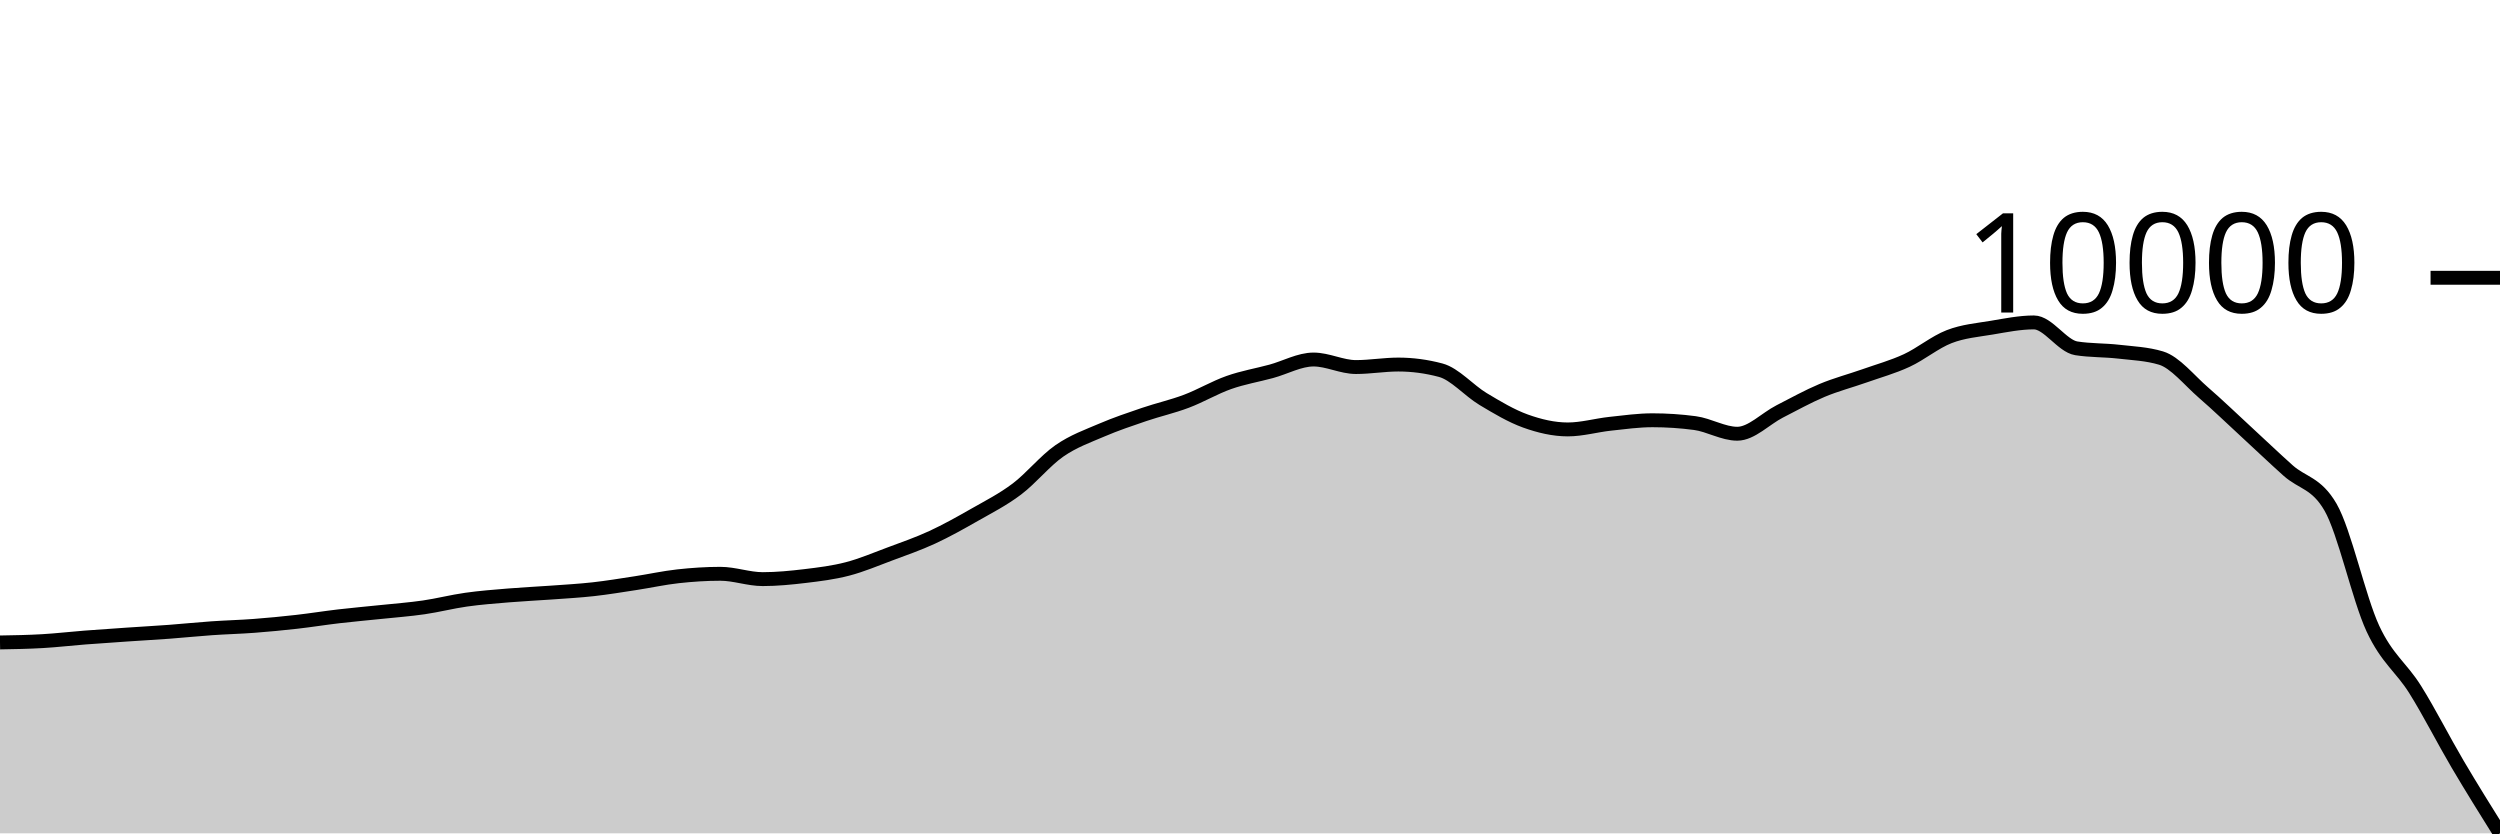
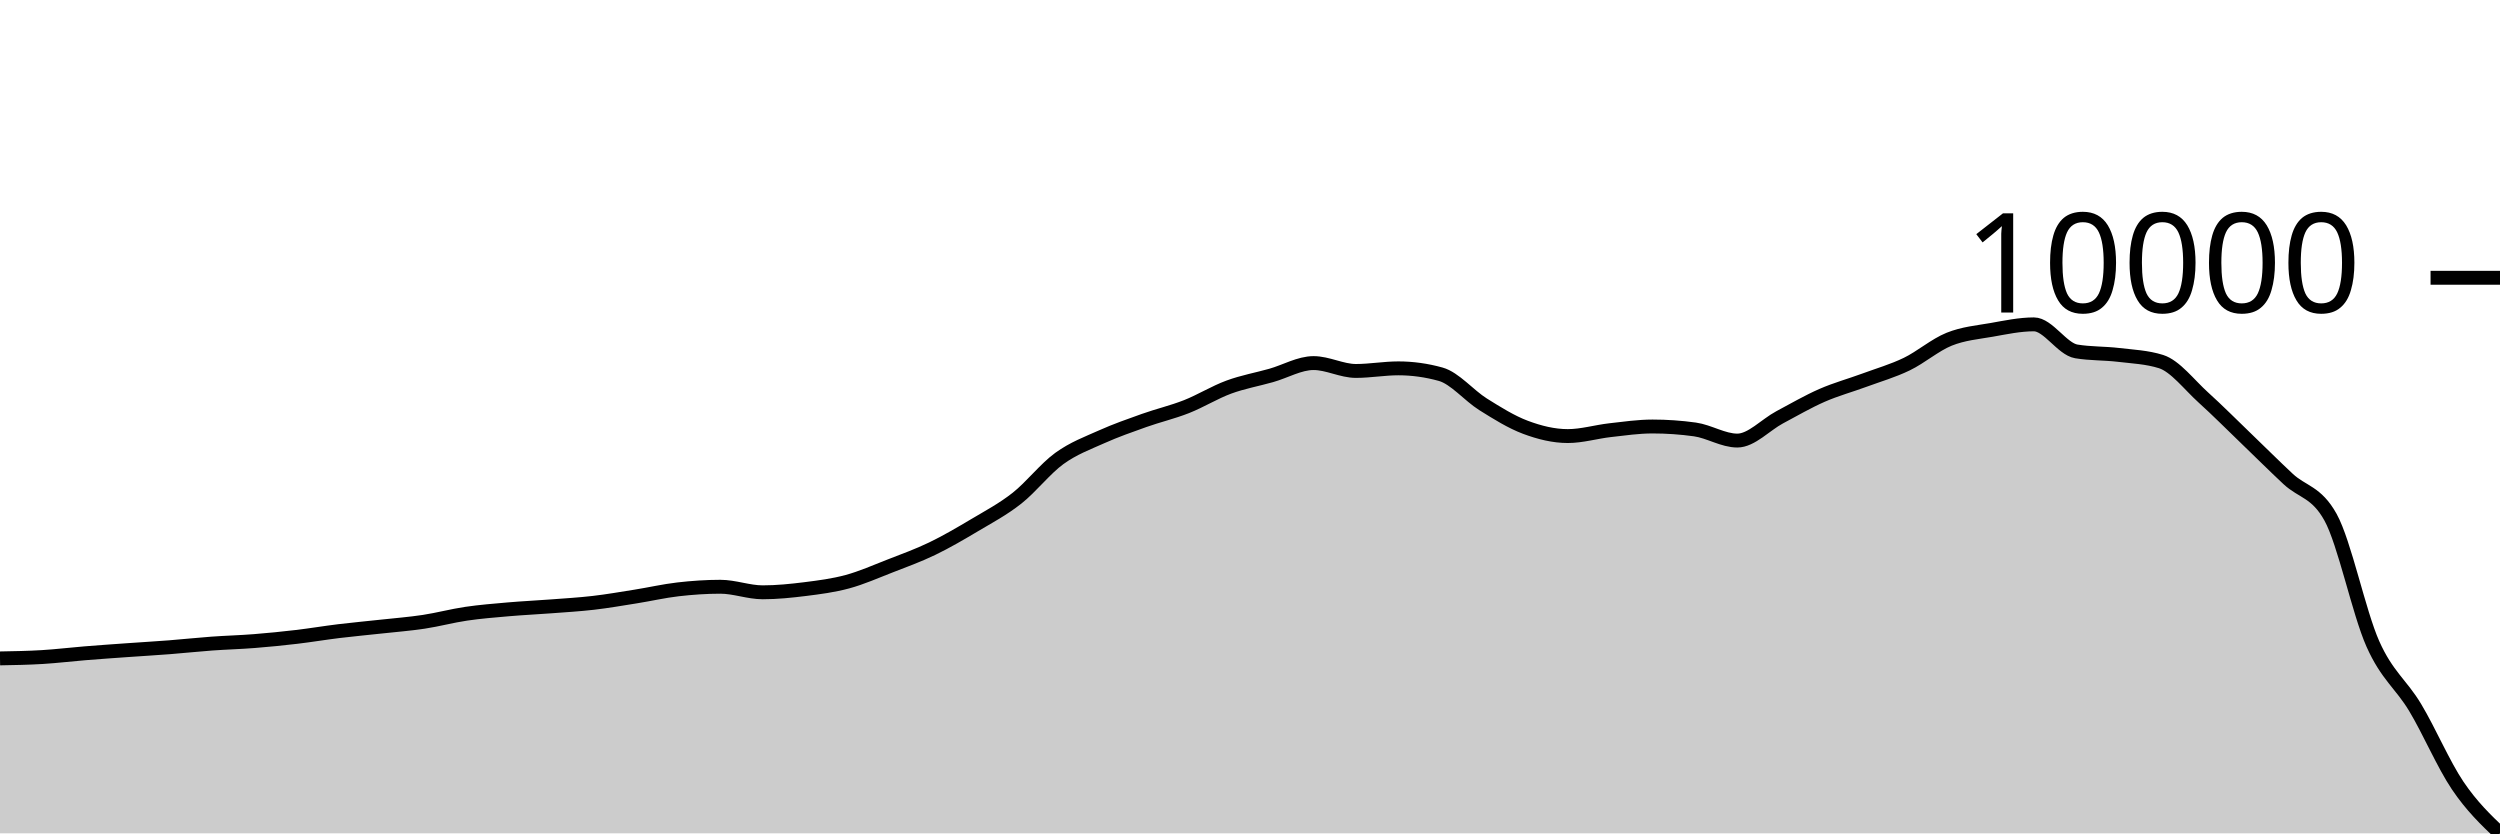
<svg xmlns="http://www.w3.org/2000/svg" viewBox="0 0 180 60">
  <g transform="translate(0,20)">
-     <path class="area" fill="rgba(0, 0, 0, 0.2)" d="M0,26.256C1.017,26.239,2.034,26.221,3.051,26.162C4.068,26.104,5.085,25.983,6.102,25.904C7.119,25.825,8.136,25.757,9.153,25.688C10.169,25.618,11.186,25.562,12.203,25.487C13.22,25.411,14.237,25.305,15.254,25.234C16.271,25.163,17.288,25.139,18.305,25.062C19.322,24.985,20.339,24.887,21.356,24.772C22.373,24.657,23.39,24.492,24.407,24.373C25.424,24.254,26.441,24.167,27.458,24.06C28.475,23.953,29.492,23.879,30.508,23.731C31.525,23.584,32.542,23.319,33.559,23.176C34.576,23.032,35.593,22.955,36.61,22.871C37.627,22.786,38.644,22.741,39.661,22.667C40.678,22.593,41.695,22.538,42.712,22.425C43.729,22.311,44.746,22.142,45.763,21.986C46.78,21.831,47.797,21.605,48.814,21.493C49.831,21.381,50.847,21.313,51.864,21.313C52.881,21.313,53.898,21.697,54.915,21.697C55.932,21.697,56.949,21.597,57.966,21.475C58.983,21.353,60,21.229,61.017,20.964C62.034,20.699,63.051,20.266,64.068,19.887C65.085,19.507,66.102,19.157,67.119,18.687C68.136,18.217,69.153,17.647,70.169,17.067C71.186,16.487,72.203,15.974,73.22,15.207C74.237,14.44,75.254,13.172,76.271,12.466C77.288,11.759,78.305,11.405,79.322,10.968C80.339,10.531,81.356,10.191,82.373,9.844C83.39,9.498,84.407,9.273,85.424,8.889C86.441,8.506,87.458,7.9,88.475,7.541C89.492,7.182,90.508,7.014,91.525,6.738C92.542,6.461,93.559,5.885,94.576,5.885C95.593,5.885,96.61,6.427,97.627,6.427C98.644,6.427,99.661,6.247,100.678,6.247C101.695,6.247,102.712,6.383,103.729,6.654C104.746,6.925,105.763,8.118,106.78,8.728C107.797,9.338,108.814,9.948,109.831,10.314C110.847,10.679,111.864,10.919,112.881,10.919C113.898,10.919,114.915,10.622,115.932,10.512C116.949,10.402,117.966,10.259,118.983,10.259C120,10.259,121.017,10.327,122.034,10.462C123.051,10.598,124.068,11.229,125.085,11.229C126.102,11.229,127.119,10.145,128.136,9.625C129.153,9.106,130.169,8.539,131.186,8.112C132.203,7.685,133.22,7.423,134.237,7.064C135.254,6.704,136.271,6.426,137.288,5.955C138.305,5.484,139.322,4.632,140.339,4.239C141.356,3.845,142.373,3.765,143.39,3.594C144.407,3.424,145.424,3.214,146.441,3.214C147.458,3.214,148.475,4.917,149.492,5.079C150.508,5.24,151.525,5.204,152.542,5.321C153.559,5.438,154.576,5.474,155.593,5.78C156.61,6.086,157.627,7.381,158.644,8.261C159.661,9.141,160.678,10.123,161.695,11.06C162.712,11.996,163.729,12.97,164.746,13.879C165.763,14.789,166.78,14.758,167.797,16.516C168.814,18.275,169.831,23.067,170.847,25.257C171.864,27.447,172.881,28.028,173.898,29.655C174.915,31.282,175.932,33.296,176.949,35.021C177.966,36.745,178.983,38.372,180,40L180,40C178.983,40,177.966,40,176.949,40C175.932,40,174.915,40,173.898,40C172.881,40,171.864,40,170.847,40C169.831,40,168.814,40,167.797,40C166.78,40,165.763,40,164.746,40C163.729,40,162.712,40,161.695,40C160.678,40,159.661,40,158.644,40C157.627,40,156.61,40,155.593,40C154.576,40,153.559,40,152.542,40C151.525,40,150.508,40,149.492,40C148.475,40,147.458,40,146.441,40C145.424,40,144.407,40,143.39,40C142.373,40,141.356,40,140.339,40C139.322,40,138.305,40,137.288,40C136.271,40,135.254,40,134.237,40C133.22,40,132.203,40,131.186,40C130.169,40,129.153,40,128.136,40C127.119,40,126.102,40,125.085,40C124.068,40,123.051,40,122.034,40C121.017,40,120,40,118.983,40C117.966,40,116.949,40,115.932,40C114.915,40,113.898,40,112.881,40C111.864,40,110.847,40,109.831,40C108.814,40,107.797,40,106.78,40C105.763,40,104.746,40,103.729,40C102.712,40,101.695,40,100.678,40C99.661,40,98.644,40,97.627,40C96.61,40,95.593,40,94.576,40C93.559,40,92.542,40,91.525,40C90.508,40,89.492,40,88.475,40C87.458,40,86.441,40,85.424,40C84.407,40,83.39,40,82.373,40C81.356,40,80.339,40,79.322,40C78.305,40,77.288,40,76.271,40C75.254,40,74.237,40,73.22,40C72.203,40,71.186,40,70.169,40C69.153,40,68.136,40,67.119,40C66.102,40,65.085,40,64.068,40C63.051,40,62.034,40,61.017,40C60,40,58.983,40,57.966,40C56.949,40,55.932,40,54.915,40C53.898,40,52.881,40,51.864,40C50.847,40,49.831,40,48.814,40C47.797,40,46.78,40,45.763,40C44.746,40,43.729,40,42.712,40C41.695,40,40.678,40,39.661,40C38.644,40,37.627,40,36.61,40C35.593,40,34.576,40,33.559,40C32.542,40,31.525,40,30.508,40C29.492,40,28.475,40,27.458,40C26.441,40,25.424,40,24.407,40C23.39,40,22.373,40,21.356,40C20.339,40,19.322,40,18.305,40C17.288,40,16.271,40,15.254,40C14.237,40,13.22,40,12.203,40C11.186,40,10.169,40,9.153,40C8.136,40,7.119,40,6.102,40C5.085,40,4.068,40,3.051,40C2.034,40,1.017,40,0,40Z" />
-     <path class="line" stroke="black" fill="none" d="M0,26.256C1.017,26.239,2.034,26.221,3.051,26.162C4.068,26.104,5.085,25.983,6.102,25.904C7.119,25.825,8.136,25.757,9.153,25.688C10.169,25.618,11.186,25.562,12.203,25.487C13.22,25.411,14.237,25.305,15.254,25.234C16.271,25.163,17.288,25.139,18.305,25.062C19.322,24.985,20.339,24.887,21.356,24.772C22.373,24.657,23.39,24.492,24.407,24.373C25.424,24.254,26.441,24.167,27.458,24.06C28.475,23.953,29.492,23.879,30.508,23.731C31.525,23.584,32.542,23.319,33.559,23.176C34.576,23.032,35.593,22.955,36.61,22.871C37.627,22.786,38.644,22.741,39.661,22.667C40.678,22.593,41.695,22.538,42.712,22.425C43.729,22.311,44.746,22.142,45.763,21.986C46.78,21.831,47.797,21.605,48.814,21.493C49.831,21.381,50.847,21.313,51.864,21.313C52.881,21.313,53.898,21.697,54.915,21.697C55.932,21.697,56.949,21.597,57.966,21.475C58.983,21.353,60,21.229,61.017,20.964C62.034,20.699,63.051,20.266,64.068,19.887C65.085,19.507,66.102,19.157,67.119,18.687C68.136,18.217,69.153,17.647,70.169,17.067C71.186,16.487,72.203,15.974,73.22,15.207C74.237,14.44,75.254,13.172,76.271,12.466C77.288,11.759,78.305,11.405,79.322,10.968C80.339,10.531,81.356,10.191,82.373,9.844C83.39,9.498,84.407,9.273,85.424,8.889C86.441,8.506,87.458,7.9,88.475,7.541C89.492,7.182,90.508,7.014,91.525,6.738C92.542,6.461,93.559,5.885,94.576,5.885C95.593,5.885,96.61,6.427,97.627,6.427C98.644,6.427,99.661,6.247,100.678,6.247C101.695,6.247,102.712,6.383,103.729,6.654C104.746,6.925,105.763,8.118,106.78,8.728C107.797,9.338,108.814,9.948,109.831,10.314C110.847,10.679,111.864,10.919,112.881,10.919C113.898,10.919,114.915,10.622,115.932,10.512C116.949,10.402,117.966,10.259,118.983,10.259C120,10.259,121.017,10.327,122.034,10.462C123.051,10.598,124.068,11.229,125.085,11.229C126.102,11.229,127.119,10.145,128.136,9.625C129.153,9.106,130.169,8.539,131.186,8.112C132.203,7.685,133.22,7.423,134.237,7.064C135.254,6.704,136.271,6.426,137.288,5.955C138.305,5.484,139.322,4.632,140.339,4.239C141.356,3.845,142.373,3.765,143.39,3.594C144.407,3.424,145.424,3.214,146.441,3.214C147.458,3.214,148.475,4.917,149.492,5.079C150.508,5.24,151.525,5.204,152.542,5.321C153.559,5.438,154.576,5.474,155.593,5.78C156.61,6.086,157.627,7.381,158.644,8.261C159.661,9.141,160.678,10.123,161.695,11.06C162.712,11.996,163.729,12.97,164.746,13.879C165.763,14.789,166.78,14.758,167.797,16.516C168.814,18.275,169.831,23.067,170.847,25.257C171.864,27.447,172.881,28.028,173.898,29.655C174.915,31.282,175.932,33.296,176.949,35.021C177.966,36.745,178.983,38.372,180,40" />
+     <path class="area" fill="rgba(0, 0, 0, 0.2)" d="M0,27.405C1.017,27.387,2.034,27.369,3.051,27.307C4.068,27.246,5.085,27.12,6.102,27.038C7.119,26.955,8.136,26.884,9.153,26.812C10.169,26.739,11.186,26.681,12.203,26.602C13.22,26.523,14.237,26.412,15.254,26.338C16.271,26.264,17.288,26.239,18.305,26.158C19.322,26.078,20.339,25.976,21.356,25.856C22.373,25.736,23.39,25.564,24.407,25.44C25.424,25.316,26.441,25.225,27.458,25.113C28.475,25.001,29.492,24.924,30.508,24.77C31.525,24.616,32.542,24.34,33.559,24.19C34.576,24.04,35.593,23.96,36.61,23.871C37.627,23.783,38.644,23.737,39.661,23.659C40.678,23.582,41.695,23.524,42.712,23.406C43.729,23.288,44.746,23.111,45.763,22.949C46.78,22.787,47.797,22.551,48.814,22.434C49.831,22.317,50.847,22.246,51.864,22.246C52.881,22.246,53.898,22.646,54.915,22.646C55.932,22.646,56.949,22.542,57.966,22.415C58.983,22.287,60,22.158,61.017,21.881C62.034,21.605,63.051,21.153,64.068,20.757C65.085,20.361,66.102,19.995,67.119,19.504C68.136,19.014,69.153,18.419,70.169,17.814C71.186,17.208,72.203,16.673,73.22,15.873C74.237,15.072,75.254,13.749,76.271,13.011C77.288,12.274,78.305,11.904,79.322,11.448C80.339,10.992,81.356,10.637,82.373,10.275C83.39,9.913,84.407,9.679,85.424,9.279C86.441,8.878,87.458,8.245,88.475,7.871C89.492,7.497,90.508,7.321,91.525,7.032C92.542,6.744,93.559,6.142,94.576,6.142C95.593,6.142,96.61,6.708,97.627,6.708C98.644,6.708,99.661,6.521,100.678,6.521C101.695,6.521,102.712,6.662,103.729,6.945C104.746,7.228,105.763,8.473,106.78,9.11C107.797,9.746,108.814,10.384,109.831,10.765C110.847,11.146,111.864,11.397,112.881,11.397C113.898,11.397,114.915,11.087,115.932,10.972C116.949,10.857,117.966,10.708,118.983,10.708C120,10.708,121.017,10.779,122.034,10.92C123.051,11.062,124.068,11.721,125.085,11.721C126.102,11.721,127.119,10.589,128.136,10.046C129.153,9.504,130.169,8.913,131.186,8.467C132.203,8.022,133.22,7.748,134.237,7.373C135.254,6.997,136.271,6.707,137.288,6.216C138.305,5.724,139.322,4.835,140.339,4.424C141.356,4.014,142.373,3.93,143.39,3.752C144.407,3.573,145.424,3.354,146.441,3.354C147.458,3.354,148.475,5.132,149.492,5.301C150.508,5.47,151.525,5.432,152.542,5.554C153.559,5.676,154.576,5.714,155.593,6.033C156.61,6.353,157.627,7.704,158.644,8.622C159.661,9.541,160.678,10.566,161.695,11.544C162.712,12.521,163.729,13.538,164.746,14.487C165.763,15.436,166.78,15.404,167.797,17.239C168.814,19.074,169.831,24.077,170.847,26.363C171.864,28.648,172.881,29.254,173.898,30.953C174.915,32.651,175.932,35.045,176.949,36.553C177.966,38.061,178.983,39.031,180,40L180,40C178.983,40,177.966,40,176.949,40C175.932,40,174.915,40,173.898,40C172.881,40,171.864,40,170.847,40C169.831,40,168.814,40,167.797,40C166.78,40,165.763,40,164.746,40C163.729,40,162.712,40,161.695,40C160.678,40,159.661,40,158.644,40C157.627,40,156.61,40,155.593,40C154.576,40,153.559,40,152.542,40C151.525,40,150.508,40,149.492,40C148.475,40,147.458,40,146.441,40C145.424,40,144.407,40,143.39,40C142.373,40,141.356,40,140.339,40C139.322,40,138.305,40,137.288,40C136.271,40,135.254,40,134.237,40C133.22,40,132.203,40,131.186,40C130.169,40,129.153,40,128.136,40C127.119,40,126.102,40,125.085,40C124.068,40,123.051,40,122.034,40C121.017,40,120,40,118.983,40C117.966,40,116.949,40,115.932,40C114.915,40,113.898,40,112.881,40C111.864,40,110.847,40,109.831,40C108.814,40,107.797,40,106.78,40C105.763,40,104.746,40,103.729,40C102.712,40,101.695,40,100.678,40C99.661,40,98.644,40,97.627,40C96.61,40,95.593,40,94.576,40C93.559,40,92.542,40,91.525,40C90.508,40,89.492,40,88.475,40C87.458,40,86.441,40,85.424,40C84.407,40,83.39,40,82.373,40C81.356,40,80.339,40,79.322,40C78.305,40,77.288,40,76.271,40C75.254,40,74.237,40,73.22,40C72.203,40,71.186,40,70.169,40C69.153,40,68.136,40,67.119,40C66.102,40,65.085,40,64.068,40C63.051,40,62.034,40,61.017,40C60,40,58.983,40,57.966,40C56.949,40,55.932,40,54.915,40C53.898,40,52.881,40,51.864,40C50.847,40,49.831,40,48.814,40C47.797,40,46.78,40,45.763,40C44.746,40,43.729,40,42.712,40C41.695,40,40.678,40,39.661,40C38.644,40,37.627,40,36.61,40C35.593,40,34.576,40,33.559,40C32.542,40,31.525,40,30.508,40C29.492,40,28.475,40,27.458,40C26.441,40,25.424,40,24.407,40C23.39,40,22.373,40,21.356,40C20.339,40,19.322,40,18.305,40C17.288,40,16.271,40,15.254,40C14.237,40,13.22,40,12.203,40C11.186,40,10.169,40,9.153,40C8.136,40,7.119,40,6.102,40C5.085,40,4.068,40,3.051,40C2.034,40,1.017,40,0,40Z" />
+     <path class="line" stroke="black" fill="none" d="M0,27.405C1.017,27.387,2.034,27.369,3.051,27.307C4.068,27.246,5.085,27.12,6.102,27.038C7.119,26.955,8.136,26.884,9.153,26.812C10.169,26.739,11.186,26.681,12.203,26.602C13.22,26.523,14.237,26.412,15.254,26.338C16.271,26.264,17.288,26.239,18.305,26.158C19.322,26.078,20.339,25.976,21.356,25.856C22.373,25.736,23.39,25.564,24.407,25.44C25.424,25.316,26.441,25.225,27.458,25.113C28.475,25.001,29.492,24.924,30.508,24.77C31.525,24.616,32.542,24.34,33.559,24.19C34.576,24.04,35.593,23.96,36.61,23.871C37.627,23.783,38.644,23.737,39.661,23.659C40.678,23.582,41.695,23.524,42.712,23.406C43.729,23.288,44.746,23.111,45.763,22.949C46.78,22.787,47.797,22.551,48.814,22.434C49.831,22.317,50.847,22.246,51.864,22.246C52.881,22.246,53.898,22.646,54.915,22.646C55.932,22.646,56.949,22.542,57.966,22.415C58.983,22.287,60,22.158,61.017,21.881C62.034,21.605,63.051,21.153,64.068,20.757C65.085,20.361,66.102,19.995,67.119,19.504C68.136,19.014,69.153,18.419,70.169,17.814C71.186,17.208,72.203,16.673,73.22,15.873C74.237,15.072,75.254,13.749,76.271,13.011C77.288,12.274,78.305,11.904,79.322,11.448C80.339,10.992,81.356,10.637,82.373,10.275C83.39,9.913,84.407,9.679,85.424,9.279C86.441,8.878,87.458,8.245,88.475,7.871C89.492,7.497,90.508,7.321,91.525,7.032C92.542,6.744,93.559,6.142,94.576,6.142C95.593,6.142,96.61,6.708,97.627,6.708C98.644,6.708,99.661,6.521,100.678,6.521C101.695,6.521,102.712,6.662,103.729,6.945C104.746,7.228,105.763,8.473,106.78,9.11C107.797,9.746,108.814,10.384,109.831,10.765C110.847,11.146,111.864,11.397,112.881,11.397C113.898,11.397,114.915,11.087,115.932,10.972C116.949,10.857,117.966,10.708,118.983,10.708C120,10.708,121.017,10.779,122.034,10.92C123.051,11.062,124.068,11.721,125.085,11.721C126.102,11.721,127.119,10.589,128.136,10.046C129.153,9.504,130.169,8.913,131.186,8.467C132.203,8.022,133.22,7.748,134.237,7.373C135.254,6.997,136.271,6.707,137.288,6.216C138.305,5.724,139.322,4.835,140.339,4.424C141.356,4.014,142.373,3.93,143.39,3.752C144.407,3.573,145.424,3.354,146.441,3.354C147.458,3.354,148.475,5.132,149.492,5.301C150.508,5.47,151.525,5.432,152.542,5.554C153.559,5.676,154.576,5.714,155.593,6.033C156.61,6.353,157.627,7.704,158.644,8.622C159.661,9.541,160.678,10.566,161.695,11.544C162.712,12.521,163.729,13.538,164.746,14.487C165.763,15.436,166.78,15.404,167.797,17.239C168.814,19.074,169.831,24.077,170.847,26.363C171.864,28.648,172.881,29.254,173.898,30.953C174.915,32.651,175.932,35.045,176.949,36.553C177.966,38.061,178.983,39.031,180,40" />
    <path class="axis-ceiling" stroke-width="1" stroke="black" fill="none" d="M175,0L180,0" />
    <text class="axis-ceiling-label" font-family="sans-serif" text-anchor="end" font-size="10px" x="170" y="2.5">10000</text>
  </g>
</svg>
